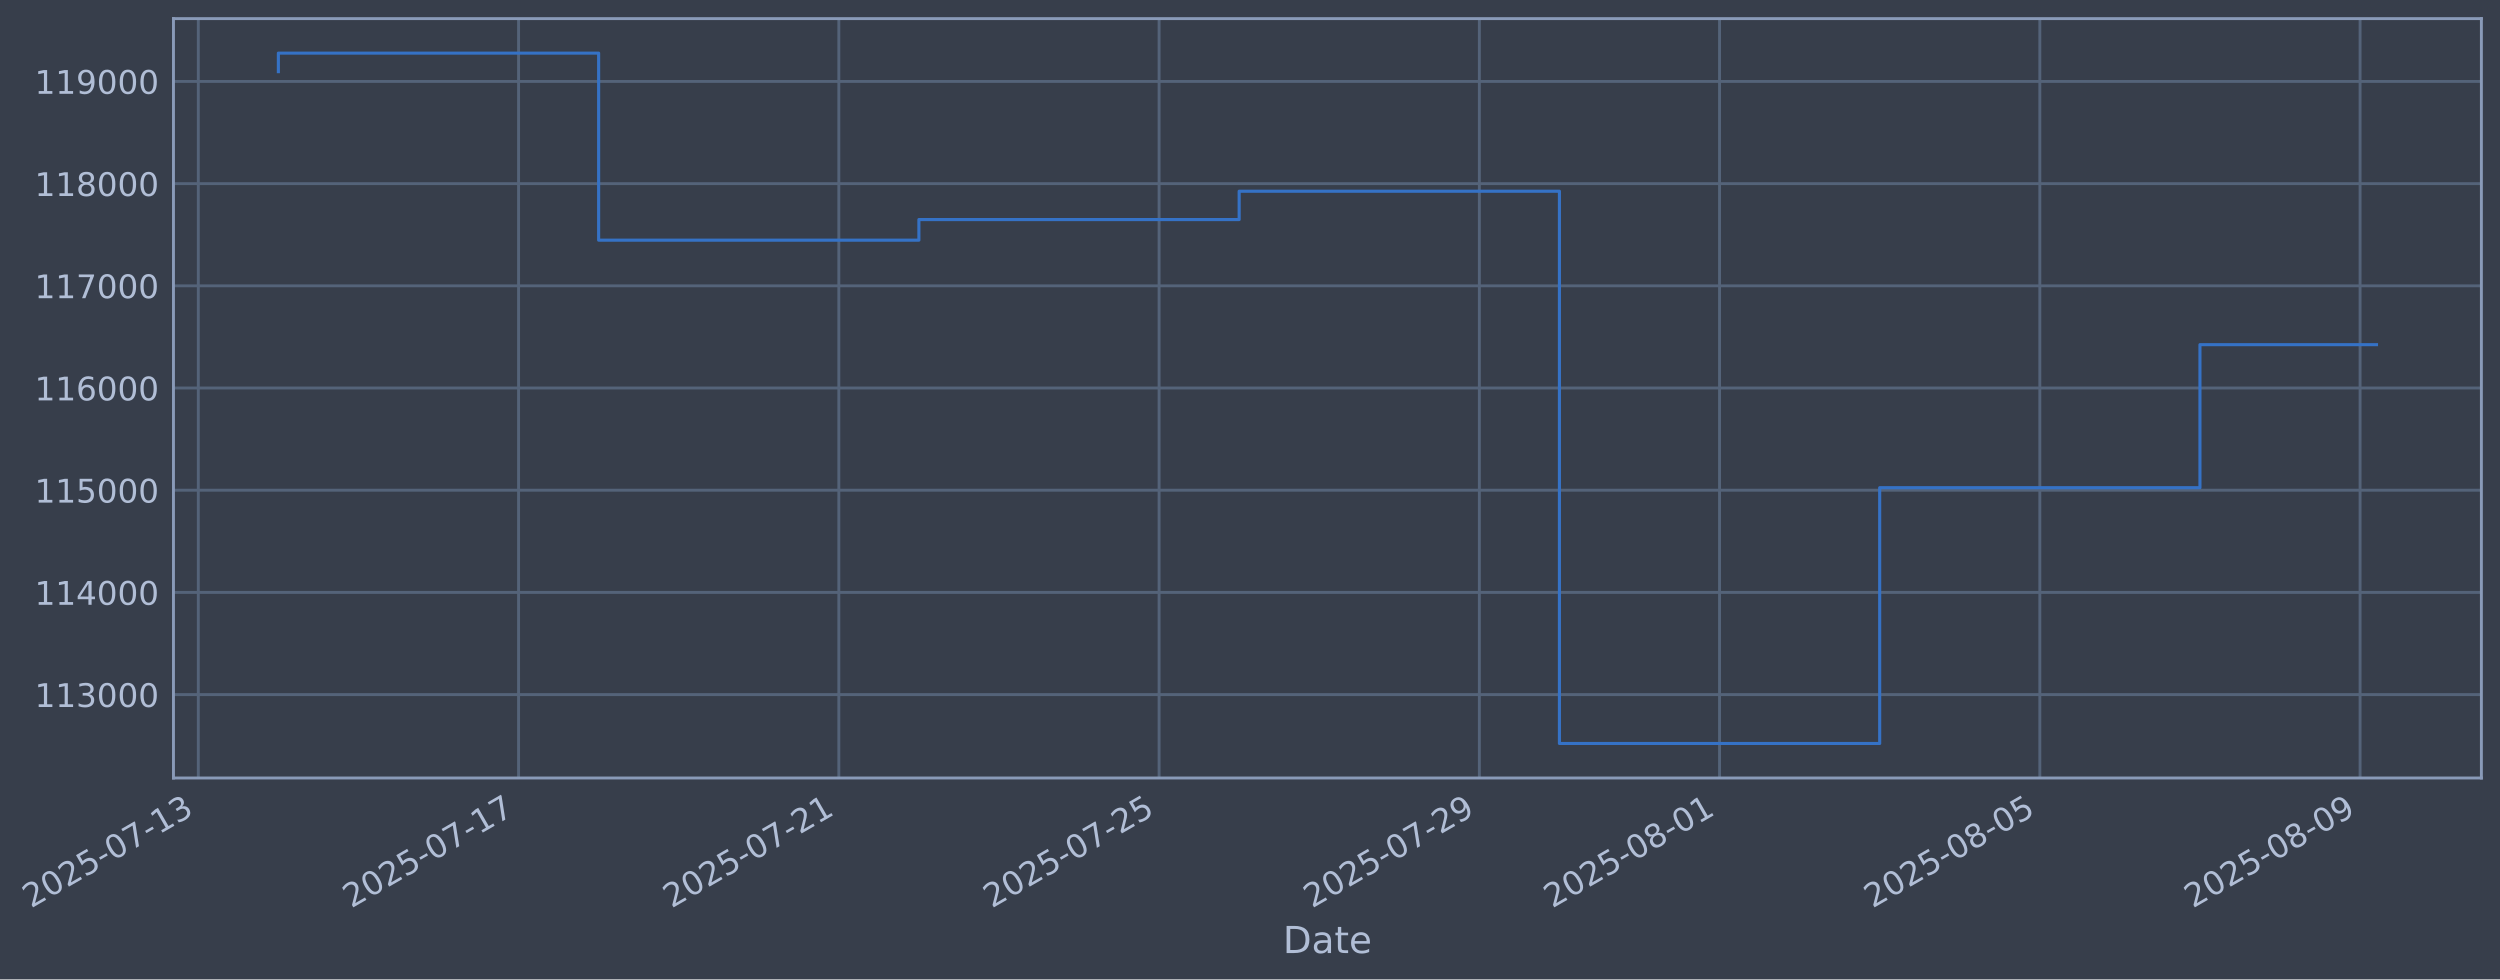
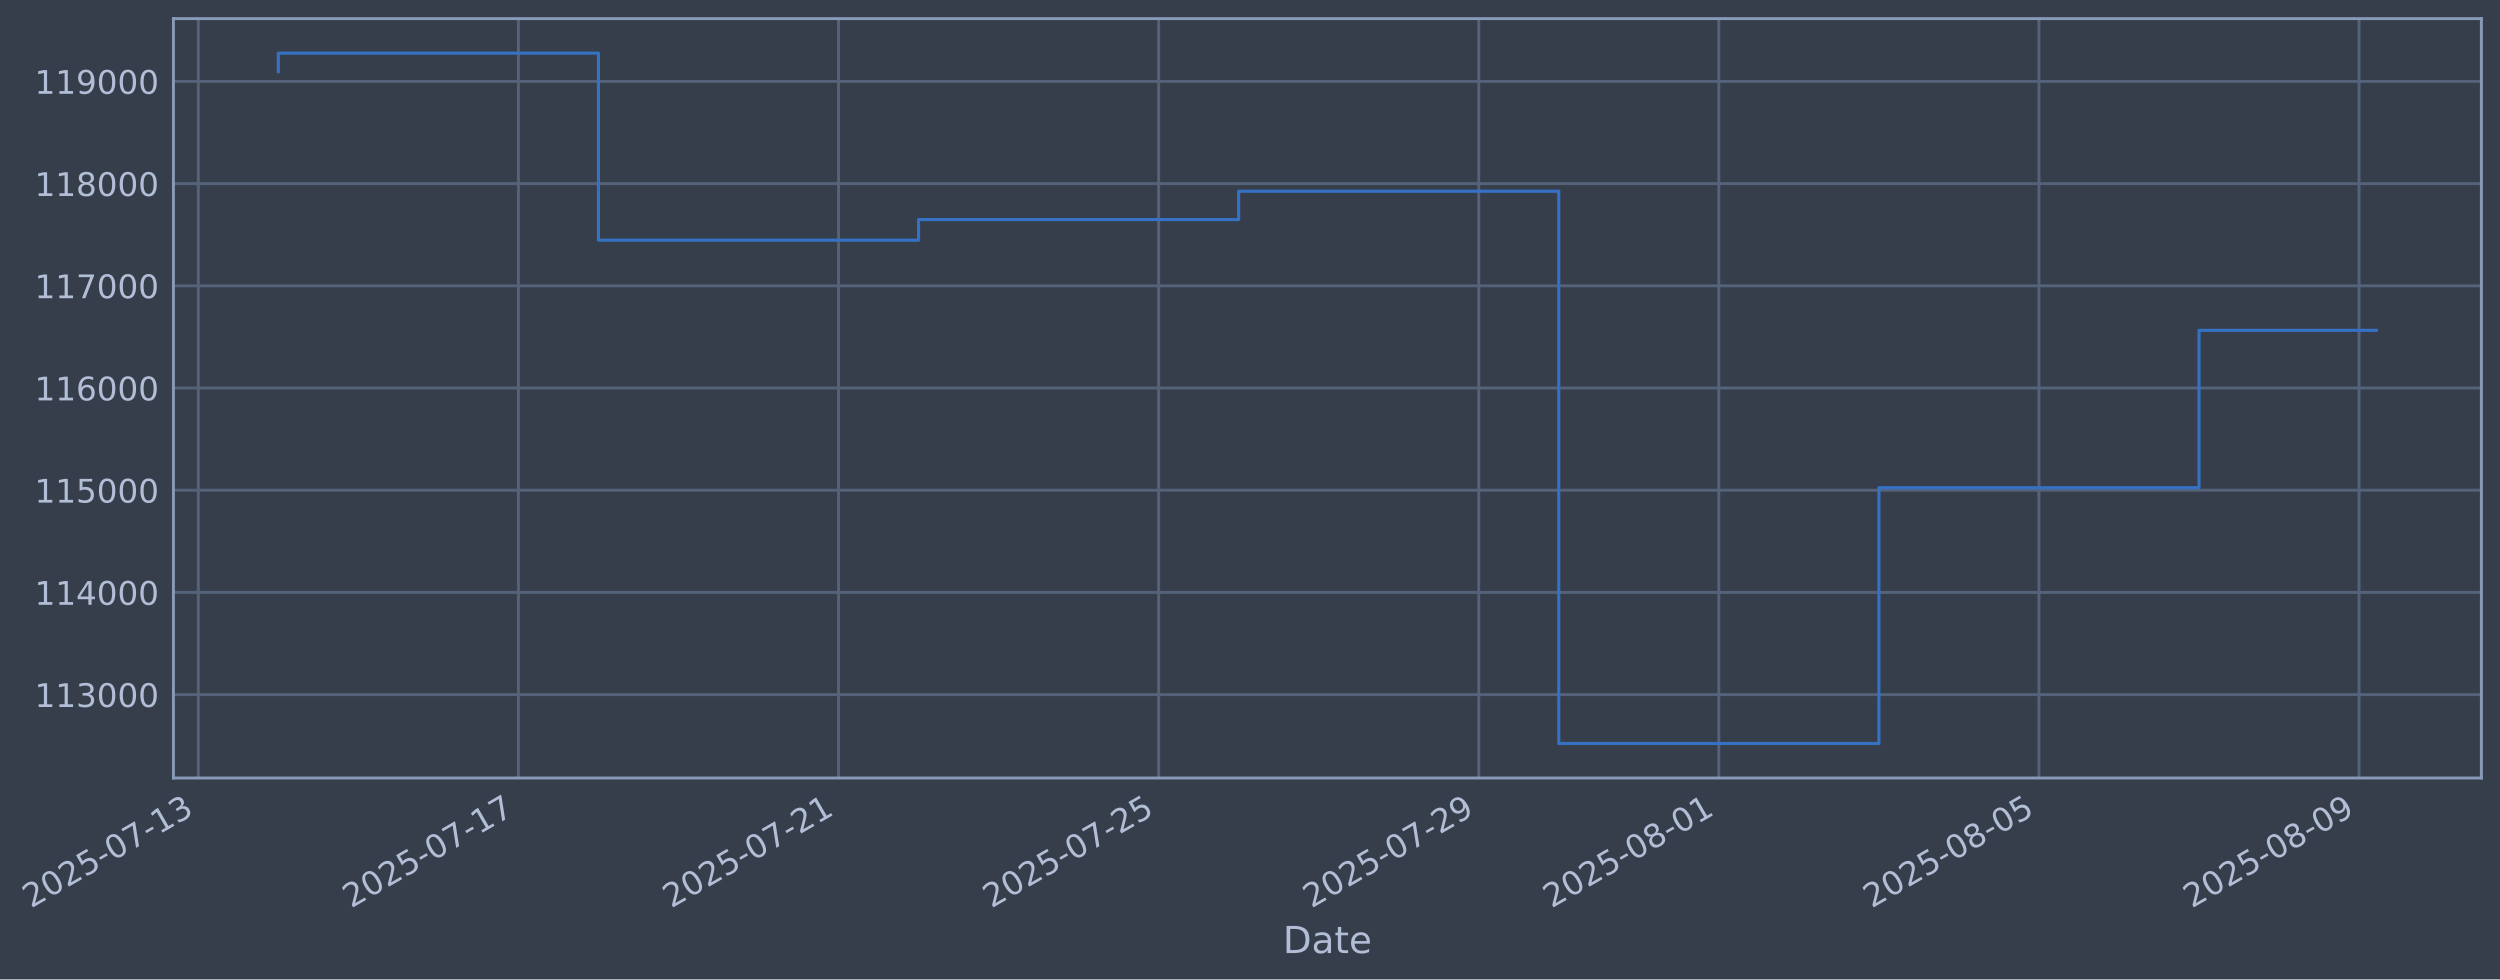
- <svg xmlns="http://www.w3.org/2000/svg" xmlns:xlink="http://www.w3.org/1999/xlink" width="967.103pt" height="378.87pt" viewBox="0 0 967.103 378.87" version="1.1">
+ <svg xmlns="http://www.w3.org/2000/svg" xmlns:xlink="http://www.w3.org/1999/xlink" width="967.088pt" height="378.87pt" viewBox="0 0 967.088 378.87" version="1.1">
  <defs>
    <style type="text/css">*{stroke-linejoin: round; stroke-linecap: butt}</style>
  </defs>
  <g id="figure_1">
    <g id="patch_1">
-       <path d="M 0 378.87  L 967.103 378.87  L 967.103 0  L 0 0  z " style="fill: #373e4b" />
+       <path d="M 0 378.87  L 967.088 378.87  L 967.088 0  L 0 0  z " style="fill: #373e4b" />
    </g>
    <g id="axes_1">
      <g id="patch_2">
-         <path d="M 67.103 300.96  L 959.903 300.96  L 959.903 7.2  L 67.103 7.2  z " style="fill: #373e4b" />
+         <path d="M 67.088 300.96  L 959.888 300.96  L 959.888 7.2  L 67.088 7.2  z " style="fill: #373e4b" />
      </g>
      <g id="matplotlib.axis_1">
        <g id="xtick_1">
          <g id="line2d_1">
-             <path d="M 76.713 300.96  L 76.713 7.2  " clip-path="url(#p7d2bff1a88)" style="fill: none; stroke: #546379; stroke-width: 1.12; stroke-linecap: square" />
+             <path d="M 76.713 300.96  L 76.713 7.2  " clip-path="url(#pc28c6b26a9)" style="fill: none; stroke: #546379; stroke-width: 1.12; stroke-linecap: square" />
          </g>
          <g id="line2d_2" />
          <g id="text_1">
            <g style="fill: #b1bed6" transform="translate(11.98702 351.4642) rotate(-30) scale(0.126 -0.126)">
              <defs>
                <path id="DejaVuSans-32" d="M 1228 531  L 3431 531  L 3431 0  L 469 0  L 469 531  Q 828 903 1448 1529  Q 2069 2156 2228 2338  Q 2531 2678 2651 2914  Q 2772 3150 2772 3378  Q 2772 3750 2511 3984  Q 2250 4219 1831 4219  Q 1534 4219 1204 4116  Q 875 4013 500 3803  L 500 4441  Q 881 4594 1212 4672  Q 1544 4750 1819 4750  Q 2544 4750 2975 4387  Q 3406 4025 3406 3419  Q 3406 3131 3298 2873  Q 3191 2616 2906 2266  Q 2828 2175 2409 1742  Q 1991 1309 1228 531  z " transform="scale(0.015625)" />
                <path id="DejaVuSans-30" d="M 2034 4250  Q 1547 4250 1301 3770  Q 1056 3291 1056 2328  Q 1056 1369 1301 889  Q 1547 409 2034 409  Q 2525 409 2770 889  Q 3016 1369 3016 2328  Q 3016 3291 2770 3770  Q 2525 4250 2034 4250  z M 2034 4750  Q 2819 4750 3233 4129  Q 3647 3509 3647 2328  Q 3647 1150 3233 529  Q 2819 -91 2034 -91  Q 1250 -91 836 529  Q 422 1150 422 2328  Q 422 3509 836 4129  Q 1250 4750 2034 4750  z " transform="scale(0.015625)" />
                <path id="DejaVuSans-35" d="M 691 4666  L 3169 4666  L 3169 4134  L 1269 4134  L 1269 2991  Q 1406 3038 1543 3061  Q 1681 3084 1819 3084  Q 2600 3084 3056 2656  Q 3513 2228 3513 1497  Q 3513 744 3044 326  Q 2575 -91 1722 -91  Q 1428 -91 1123 -41  Q 819 9 494 109  L 494 744  Q 775 591 1075 516  Q 1375 441 1709 441  Q 2250 441 2565 725  Q 2881 1009 2881 1497  Q 2881 1984 2565 2268  Q 2250 2553 1709 2553  Q 1456 2553 1204 2497  Q 953 2441 691 2322  L 691 4666  z " transform="scale(0.015625)" />
                <path id="DejaVuSans-2d" d="M 313 2009  L 1997 2009  L 1997 1497  L 313 1497  L 313 2009  z " transform="scale(0.015625)" />
                <path id="DejaVuSans-37" d="M 525 4666  L 3525 4666  L 3525 4397  L 1831 0  L 1172 0  L 2766 4134  L 525 4134  L 525 4666  z " transform="scale(0.015625)" />
                <path id="DejaVuSans-31" d="M 794 531  L 1825 531  L 1825 4091  L 703 3866  L 703 4441  L 1819 4666  L 2450 4666  L 2450 531  L 3481 531  L 3481 0  L 794 0  L 794 531  z " transform="scale(0.015625)" />
                <path id="DejaVuSans-33" d="M 2597 2516  Q 3050 2419 3304 2112  Q 3559 1806 3559 1356  Q 3559 666 3084 287  Q 2609 -91 1734 -91  Q 1441 -91 1130 -33  Q 819 25 488 141  L 488 750  Q 750 597 1062 519  Q 1375 441 1716 441  Q 2309 441 2620 675  Q 2931 909 2931 1356  Q 2931 1769 2642 2001  Q 2353 2234 1838 2234  L 1294 2234  L 1294 2753  L 1863 2753  Q 2328 2753 2575 2939  Q 2822 3125 2822 3475  Q 2822 3834 2567 4026  Q 2313 4219 1838 4219  Q 1578 4219 1281 4162  Q 984 4106 628 3988  L 628 4550  Q 988 4650 1302 4700  Q 1616 4750 1894 4750  Q 2613 4750 3031 4423  Q 3450 4097 3450 3541  Q 3450 3153 3228 2886  Q 3006 2619 2597 2516  z " transform="scale(0.015625)" />
              </defs>
              <use xlink:href="#DejaVuSans-32" />
              <use xlink:href="#DejaVuSans-30" transform="translate(63.62305 0)" />
              <use xlink:href="#DejaVuSans-32" transform="translate(127.2461 0)" />
              <use xlink:href="#DejaVuSans-35" transform="translate(190.8691 0)" />
              <use xlink:href="#DejaVuSans-2d" transform="translate(254.4922 0)" />
              <use xlink:href="#DejaVuSans-30" transform="translate(290.5762 0)" />
              <use xlink:href="#DejaVuSans-37" transform="translate(354.1992 0)" />
              <use xlink:href="#DejaVuSans-2d" transform="translate(417.8223 0)" />
              <use xlink:href="#DejaVuSans-31" transform="translate(453.9062 0)" />
              <use xlink:href="#DejaVuSans-33" transform="translate(517.5293 0)" />
            </g>
          </g>
        </g>
        <g id="xtick_2">
          <g id="line2d_3">
-             <path d="M 200.604 300.96  L 200.604 7.2  " clip-path="url(#p7d2bff1a88)" style="fill: none; stroke: #546379; stroke-width: 1.12; stroke-linecap: square" />
+             <path d="M 200.543 300.96  L 200.543 7.2  " clip-path="url(#pc28c6b26a9)" style="fill: none; stroke: #546379; stroke-width: 1.12; stroke-linecap: square" />
          </g>
          <g id="line2d_4" />
          <g id="text_2">
-             <g style="fill: #b1bed6" transform="translate(135.878 351.4642) rotate(-30) scale(0.126 -0.126)">
+             <g style="fill: #b1bed6" transform="translate(135.8173 351.4642) rotate(-30) scale(0.126 -0.126)">
              <use xlink:href="#DejaVuSans-32" />
              <use xlink:href="#DejaVuSans-30" transform="translate(63.62305 0)" />
              <use xlink:href="#DejaVuSans-32" transform="translate(127.2461 0)" />
              <use xlink:href="#DejaVuSans-35" transform="translate(190.8691 0)" />
              <use xlink:href="#DejaVuSans-2d" transform="translate(254.4922 0)" />
              <use xlink:href="#DejaVuSans-30" transform="translate(290.5762 0)" />
              <use xlink:href="#DejaVuSans-37" transform="translate(354.1992 0)" />
              <use xlink:href="#DejaVuSans-2d" transform="translate(417.8223 0)" />
              <use xlink:href="#DejaVuSans-31" transform="translate(453.9062 0)" />
              <use xlink:href="#DejaVuSans-37" transform="translate(517.5293 0)" />
            </g>
          </g>
        </g>
        <g id="xtick_3">
          <g id="line2d_5">
-             <path d="M 324.495 300.96  L 324.495 7.2  " clip-path="url(#p7d2bff1a88)" style="fill: none; stroke: #546379; stroke-width: 1.12; stroke-linecap: square" />
+             <path d="M 324.373 300.96  L 324.373 7.2  " clip-path="url(#pc28c6b26a9)" style="fill: none; stroke: #546379; stroke-width: 1.12; stroke-linecap: square" />
          </g>
          <g id="line2d_6" />
          <g id="text_3">
-             <g style="fill: #b1bed6" transform="translate(259.7691 351.4642) rotate(-30) scale(0.126 -0.126)">
+             <g style="fill: #b1bed6" transform="translate(259.6476 351.4642) rotate(-30) scale(0.126 -0.126)">
              <use xlink:href="#DejaVuSans-32" />
              <use xlink:href="#DejaVuSans-30" transform="translate(63.62305 0)" />
              <use xlink:href="#DejaVuSans-32" transform="translate(127.2461 0)" />
              <use xlink:href="#DejaVuSans-35" transform="translate(190.8691 0)" />
              <use xlink:href="#DejaVuSans-2d" transform="translate(254.4922 0)" />
              <use xlink:href="#DejaVuSans-30" transform="translate(290.5762 0)" />
              <use xlink:href="#DejaVuSans-37" transform="translate(354.1992 0)" />
              <use xlink:href="#DejaVuSans-2d" transform="translate(417.8223 0)" />
              <use xlink:href="#DejaVuSans-32" transform="translate(453.9062 0)" />
              <use xlink:href="#DejaVuSans-31" transform="translate(517.5293 0)" />
            </g>
          </g>
        </g>
        <g id="xtick_4">
          <g id="line2d_7">
-             <path d="M 448.386 300.96  L 448.386 7.2  " clip-path="url(#p7d2bff1a88)" style="fill: none; stroke: #546379; stroke-width: 1.12; stroke-linecap: square" />
+             <path d="M 448.203 300.96  L 448.203 7.2  " clip-path="url(#pc28c6b26a9)" style="fill: none; stroke: #546379; stroke-width: 1.12; stroke-linecap: square" />
          </g>
          <g id="line2d_8" />
          <g id="text_4">
-             <g style="fill: #b1bed6" transform="translate(383.6601 351.4642) rotate(-30) scale(0.126 -0.126)">
+             <g style="fill: #b1bed6" transform="translate(383.4779 351.4642) rotate(-30) scale(0.126 -0.126)">
              <use xlink:href="#DejaVuSans-32" />
              <use xlink:href="#DejaVuSans-30" transform="translate(63.62305 0)" />
              <use xlink:href="#DejaVuSans-32" transform="translate(127.2461 0)" />
              <use xlink:href="#DejaVuSans-35" transform="translate(190.8691 0)" />
              <use xlink:href="#DejaVuSans-2d" transform="translate(254.4922 0)" />
              <use xlink:href="#DejaVuSans-30" transform="translate(290.5762 0)" />
              <use xlink:href="#DejaVuSans-37" transform="translate(354.1992 0)" />
              <use xlink:href="#DejaVuSans-2d" transform="translate(417.8223 0)" />
              <use xlink:href="#DejaVuSans-32" transform="translate(453.9062 0)" />
              <use xlink:href="#DejaVuSans-35" transform="translate(517.5293 0)" />
            </g>
          </g>
        </g>
        <g id="xtick_5">
          <g id="line2d_9">
-             <path d="M 572.277 300.96  L 572.277 7.2  " clip-path="url(#p7d2bff1a88)" style="fill: none; stroke: #546379; stroke-width: 1.12; stroke-linecap: square" />
+             <path d="M 572.034 300.96  L 572.034 7.2  " clip-path="url(#pc28c6b26a9)" style="fill: none; stroke: #546379; stroke-width: 1.12; stroke-linecap: square" />
          </g>
          <g id="line2d_10" />
          <g id="text_5">
-             <g style="fill: #b1bed6" transform="translate(507.5511 351.4642) rotate(-30) scale(0.126 -0.126)">
+             <g style="fill: #b1bed6" transform="translate(507.3083 351.4642) rotate(-30) scale(0.126 -0.126)">
              <defs>
                <path id="DejaVuSans-39" d="M 703 97  L 703 672  Q 941 559 1184 500  Q 1428 441 1663 441  Q 2288 441 2617 861  Q 2947 1281 2994 2138  Q 2813 1869 2534 1725  Q 2256 1581 1919 1581  Q 1219 1581 811 2004  Q 403 2428 403 3163  Q 403 3881 828 4315  Q 1253 4750 1959 4750  Q 2769 4750 3195 4129  Q 3622 3509 3622 2328  Q 3622 1225 3098 567  Q 2575 -91 1691 -91  Q 1453 -91 1209 -44  Q 966 3 703 97  z M 1959 2075  Q 2384 2075 2632 2365  Q 2881 2656 2881 3163  Q 2881 3666 2632 3958  Q 2384 4250 1959 4250  Q 1534 4250 1286 3958  Q 1038 3666 1038 3163  Q 1038 2656 1286 2365  Q 1534 2075 1959 2075  z " transform="scale(0.015625)" />
              </defs>
              <use xlink:href="#DejaVuSans-32" />
              <use xlink:href="#DejaVuSans-30" transform="translate(63.62305 0)" />
              <use xlink:href="#DejaVuSans-32" transform="translate(127.2461 0)" />
              <use xlink:href="#DejaVuSans-35" transform="translate(190.8691 0)" />
              <use xlink:href="#DejaVuSans-2d" transform="translate(254.4922 0)" />
              <use xlink:href="#DejaVuSans-30" transform="translate(290.5762 0)" />
              <use xlink:href="#DejaVuSans-37" transform="translate(354.1992 0)" />
              <use xlink:href="#DejaVuSans-2d" transform="translate(417.8223 0)" />
              <use xlink:href="#DejaVuSans-32" transform="translate(453.9062 0)" />
              <use xlink:href="#DejaVuSans-39" transform="translate(517.5293 0)" />
            </g>
          </g>
        </g>
        <g id="xtick_6">
          <g id="line2d_11">
-             <path d="M 665.195 300.96  L 665.195 7.2  " clip-path="url(#p7d2bff1a88)" style="fill: none; stroke: #546379; stroke-width: 1.12; stroke-linecap: square" />
+             <path d="M 664.907 300.96  L 664.907 7.2  " clip-path="url(#pc28c6b26a9)" style="fill: none; stroke: #546379; stroke-width: 1.12; stroke-linecap: square" />
          </g>
          <g id="line2d_12" />
          <g id="text_6">
-             <g style="fill: #b1bed6" transform="translate(600.4694 351.4642) rotate(-30) scale(0.126 -0.126)">
+             <g style="fill: #b1bed6" transform="translate(600.181 351.4642) rotate(-30) scale(0.126 -0.126)">
              <defs>
                <path id="DejaVuSans-38" d="M 2034 2216  Q 1584 2216 1326 1975  Q 1069 1734 1069 1313  Q 1069 891 1326 650  Q 1584 409 2034 409  Q 2484 409 2743 651  Q 3003 894 3003 1313  Q 3003 1734 2745 1975  Q 2488 2216 2034 2216  z M 1403 2484  Q 997 2584 770 2862  Q 544 3141 544 3541  Q 544 4100 942 4425  Q 1341 4750 2034 4750  Q 2731 4750 3128 4425  Q 3525 4100 3525 3541  Q 3525 3141 3298 2862  Q 3072 2584 2669 2484  Q 3125 2378 3379 2068  Q 3634 1759 3634 1313  Q 3634 634 3220 271  Q 2806 -91 2034 -91  Q 1263 -91 848 271  Q 434 634 434 1313  Q 434 1759 690 2068  Q 947 2378 1403 2484  z M 1172 3481  Q 1172 3119 1398 2916  Q 1625 2713 2034 2713  Q 2441 2713 2670 2916  Q 2900 3119 2900 3481  Q 2900 3844 2670 4047  Q 2441 4250 2034 4250  Q 1625 4250 1398 4047  Q 1172 3844 1172 3481  z " transform="scale(0.015625)" />
              </defs>
              <use xlink:href="#DejaVuSans-32" />
              <use xlink:href="#DejaVuSans-30" transform="translate(63.62305 0)" />
              <use xlink:href="#DejaVuSans-32" transform="translate(127.2461 0)" />
              <use xlink:href="#DejaVuSans-35" transform="translate(190.8691 0)" />
              <use xlink:href="#DejaVuSans-2d" transform="translate(254.4922 0)" />
              <use xlink:href="#DejaVuSans-30" transform="translate(290.5762 0)" />
              <use xlink:href="#DejaVuSans-38" transform="translate(354.1992 0)" />
              <use xlink:href="#DejaVuSans-2d" transform="translate(417.8223 0)" />
              <use xlink:href="#DejaVuSans-30" transform="translate(453.9062 0)" />
              <use xlink:href="#DejaVuSans-31" transform="translate(517.5293 0)" />
            </g>
          </g>
        </g>
        <g id="xtick_7">
          <g id="line2d_13">
-             <path d="M 789.086 300.96  L 789.086 7.2  " clip-path="url(#p7d2bff1a88)" style="fill: none; stroke: #546379; stroke-width: 1.12; stroke-linecap: square" />
+             <path d="M 788.737 300.96  L 788.737 7.2  " clip-path="url(#pc28c6b26a9)" style="fill: none; stroke: #546379; stroke-width: 1.12; stroke-linecap: square" />
          </g>
          <g id="line2d_14" />
          <g id="text_7">
-             <g style="fill: #b1bed6" transform="translate(724.3604 351.4642) rotate(-30) scale(0.126 -0.126)">
+             <g style="fill: #b1bed6" transform="translate(724.0113 351.4642) rotate(-30) scale(0.126 -0.126)">
              <use xlink:href="#DejaVuSans-32" />
              <use xlink:href="#DejaVuSans-30" transform="translate(63.62305 0)" />
              <use xlink:href="#DejaVuSans-32" transform="translate(127.2461 0)" />
              <use xlink:href="#DejaVuSans-35" transform="translate(190.8691 0)" />
              <use xlink:href="#DejaVuSans-2d" transform="translate(254.4922 0)" />
              <use xlink:href="#DejaVuSans-30" transform="translate(290.5762 0)" />
              <use xlink:href="#DejaVuSans-38" transform="translate(354.1992 0)" />
              <use xlink:href="#DejaVuSans-2d" transform="translate(417.8223 0)" />
              <use xlink:href="#DejaVuSans-30" transform="translate(453.9062 0)" />
              <use xlink:href="#DejaVuSans-35" transform="translate(517.5293 0)" />
            </g>
          </g>
        </g>
        <g id="xtick_8">
          <g id="line2d_15">
-             <path d="M 912.977 300.96  L 912.977 7.2  " clip-path="url(#p7d2bff1a88)" style="fill: none; stroke: #546379; stroke-width: 1.12; stroke-linecap: square" />
+             <path d="M 912.567 300.96  L 912.567 7.2  " clip-path="url(#pc28c6b26a9)" style="fill: none; stroke: #546379; stroke-width: 1.12; stroke-linecap: square" />
          </g>
          <g id="line2d_16" />
          <g id="text_8">
-             <g style="fill: #b1bed6" transform="translate(848.2515 351.4642) rotate(-30) scale(0.126 -0.126)">
+             <g style="fill: #b1bed6" transform="translate(847.8416 351.4642) rotate(-30) scale(0.126 -0.126)">
              <use xlink:href="#DejaVuSans-32" />
              <use xlink:href="#DejaVuSans-30" transform="translate(63.62305 0)" />
              <use xlink:href="#DejaVuSans-32" transform="translate(127.2461 0)" />
              <use xlink:href="#DejaVuSans-35" transform="translate(190.8691 0)" />
              <use xlink:href="#DejaVuSans-2d" transform="translate(254.4922 0)" />
              <use xlink:href="#DejaVuSans-30" transform="translate(290.5762 0)" />
              <use xlink:href="#DejaVuSans-38" transform="translate(354.1992 0)" />
              <use xlink:href="#DejaVuSans-2d" transform="translate(417.8223 0)" />
              <use xlink:href="#DejaVuSans-30" transform="translate(453.9062 0)" />
              <use xlink:href="#DejaVuSans-39" transform="translate(517.5293 0)" />
            </g>
          </g>
        </g>
        <g id="text_9">
-           <g style="fill: #b1bed6" transform="translate(496.2943 368.6753) scale(0.144 -0.144)">
+           <g style="fill: #b1bed6" transform="translate(496.2792 368.6753) scale(0.144 -0.144)">
            <defs>
              <path id="DejaVuSans-44" d="M 1259 4147  L 1259 519  L 2022 519  Q 2988 519 3436 956  Q 3884 1394 3884 2338  Q 3884 3275 3436 3711  Q 2988 4147 2022 4147  L 1259 4147  z M 628 4666  L 1925 4666  Q 3281 4666 3915 4102  Q 4550 3538 4550 2338  Q 4550 1131 3912 565  Q 3275 0 1925 0  L 628 0  L 628 4666  z " transform="scale(0.015625)" />
              <path id="DejaVuSans-61" d="M 2194 1759  Q 1497 1759 1228 1600  Q 959 1441 959 1056  Q 959 750 1161 570  Q 1363 391 1709 391  Q 2188 391 2477 730  Q 2766 1069 2766 1631  L 2766 1759  L 2194 1759  z M 3341 1997  L 3341 0  L 2766 0  L 2766 531  Q 2569 213 2275 61  Q 1981 -91 1556 -91  Q 1019 -91 701 211  Q 384 513 384 1019  Q 384 1609 779 1909  Q 1175 2209 1959 2209  L 2766 2209  L 2766 2266  Q 2766 2663 2505 2880  Q 2244 3097 1772 3097  Q 1472 3097 1187 3025  Q 903 2953 641 2809  L 641 3341  Q 956 3463 1253 3523  Q 1550 3584 1831 3584  Q 2591 3584 2966 3190  Q 3341 2797 3341 1997  z " transform="scale(0.015625)" />
              <path id="DejaVuSans-74" d="M 1172 4494  L 1172 3500  L 2356 3500  L 2356 3053  L 1172 3053  L 1172 1153  Q 1172 725 1289 603  Q 1406 481 1766 481  L 2356 481  L 2356 0  L 1766 0  Q 1100 0 847 248  Q 594 497 594 1153  L 594 3053  L 172 3053  L 172 3500  L 594 3500  L 594 4494  L 1172 4494  z " transform="scale(0.015625)" />
              <path id="DejaVuSans-65" d="M 3597 1894  L 3597 1613  L 953 1613  Q 991 1019 1311 708  Q 1631 397 2203 397  Q 2534 397 2845 478  Q 3156 559 3463 722  L 3463 178  Q 3153 47 2828 -22  Q 2503 -91 2169 -91  Q 1331 -91 842 396  Q 353 884 353 1716  Q 353 2575 817 3079  Q 1281 3584 2069 3584  Q 2775 3584 3186 3129  Q 3597 2675 3597 1894  z M 3022 2063  Q 3016 2534 2758 2815  Q 2500 3097 2075 3097  Q 1594 3097 1305 2825  Q 1016 2553 972 2059  L 3022 2063  z " transform="scale(0.015625)" />
            </defs>
            <use xlink:href="#DejaVuSans-44" />
            <use xlink:href="#DejaVuSans-61" transform="translate(77.00195 0)" />
            <use xlink:href="#DejaVuSans-74" transform="translate(138.2812 0)" />
            <use xlink:href="#DejaVuSans-65" transform="translate(177.4902 0)" />
          </g>
        </g>
      </g>
      <g id="matplotlib.axis_2">
        <g id="ytick_1">
          <g id="line2d_17">
-             <path d="M 67.103 268.698  L 959.903 268.698  " clip-path="url(#p7d2bff1a88)" style="fill: none; stroke: #546379; stroke-width: 1.12; stroke-linecap: square" />
+             <path d="M 67.088 268.698  L 959.888 268.698  " clip-path="url(#pc28c6b26a9)" style="fill: none; stroke: #546379; stroke-width: 1.12; stroke-linecap: square" />
          </g>
          <g id="line2d_18" />
          <g id="text_10">
-             <g style="fill: #b1bed6" transform="translate(13.40296 273.4854) scale(0.126 -0.126)">
+             <g style="fill: #b1bed6" transform="translate(13.38778 273.4854) scale(0.126 -0.126)">
              <use xlink:href="#DejaVuSans-31" />
              <use xlink:href="#DejaVuSans-31" transform="translate(63.62305 0)" />
              <use xlink:href="#DejaVuSans-33" transform="translate(127.2461 0)" />
              <use xlink:href="#DejaVuSans-30" transform="translate(190.8691 0)" />
              <use xlink:href="#DejaVuSans-30" transform="translate(254.4922 0)" />
              <use xlink:href="#DejaVuSans-30" transform="translate(318.1152 0)" />
            </g>
          </g>
        </g>
        <g id="ytick_2">
          <g id="line2d_19">
-             <path d="M 67.103 229.165  L 959.903 229.165  " clip-path="url(#p7d2bff1a88)" style="fill: none; stroke: #546379; stroke-width: 1.12; stroke-linecap: square" />
+             <path d="M 67.088 229.165  L 959.888 229.165  " clip-path="url(#pc28c6b26a9)" style="fill: none; stroke: #546379; stroke-width: 1.12; stroke-linecap: square" />
          </g>
          <g id="line2d_20" />
          <g id="text_11">
-             <g style="fill: #b1bed6" transform="translate(13.40296 233.952) scale(0.126 -0.126)">
+             <g style="fill: #b1bed6" transform="translate(13.38778 233.952) scale(0.126 -0.126)">
              <defs>
                <path id="DejaVuSans-34" d="M 2419 4116  L 825 1625  L 2419 1625  L 2419 4116  z M 2253 4666  L 3047 4666  L 3047 1625  L 3713 1625  L 3713 1100  L 3047 1100  L 3047 0  L 2419 0  L 2419 1100  L 313 1100  L 313 1709  L 2253 4666  z " transform="scale(0.015625)" />
              </defs>
              <use xlink:href="#DejaVuSans-31" />
              <use xlink:href="#DejaVuSans-31" transform="translate(63.62305 0)" />
              <use xlink:href="#DejaVuSans-34" transform="translate(127.2461 0)" />
              <use xlink:href="#DejaVuSans-30" transform="translate(190.8691 0)" />
              <use xlink:href="#DejaVuSans-30" transform="translate(254.4922 0)" />
              <use xlink:href="#DejaVuSans-30" transform="translate(318.1152 0)" />
            </g>
          </g>
        </g>
        <g id="ytick_3">
          <g id="line2d_21">
-             <path d="M 67.103 189.631  L 959.903 189.631  " clip-path="url(#p7d2bff1a88)" style="fill: none; stroke: #546379; stroke-width: 1.12; stroke-linecap: square" />
+             <path d="M 67.088 189.631  L 959.888 189.631  " clip-path="url(#pc28c6b26a9)" style="fill: none; stroke: #546379; stroke-width: 1.12; stroke-linecap: square" />
          </g>
          <g id="line2d_22" />
          <g id="text_12">
-             <g style="fill: #b1bed6" transform="translate(13.40296 194.4185) scale(0.126 -0.126)">
+             <g style="fill: #b1bed6" transform="translate(13.38778 194.4185) scale(0.126 -0.126)">
              <use xlink:href="#DejaVuSans-31" />
              <use xlink:href="#DejaVuSans-31" transform="translate(63.62305 0)" />
              <use xlink:href="#DejaVuSans-35" transform="translate(127.2461 0)" />
              <use xlink:href="#DejaVuSans-30" transform="translate(190.8691 0)" />
              <use xlink:href="#DejaVuSans-30" transform="translate(254.4922 0)" />
              <use xlink:href="#DejaVuSans-30" transform="translate(318.1152 0)" />
            </g>
          </g>
        </g>
        <g id="ytick_4">
          <g id="line2d_23">
-             <path d="M 67.103 150.098  L 959.903 150.098  " clip-path="url(#p7d2bff1a88)" style="fill: none; stroke: #546379; stroke-width: 1.12; stroke-linecap: square" />
+             <path d="M 67.088 150.098  L 959.888 150.098  " clip-path="url(#pc28c6b26a9)" style="fill: none; stroke: #546379; stroke-width: 1.12; stroke-linecap: square" />
          </g>
          <g id="line2d_24" />
          <g id="text_13">
-             <g style="fill: #b1bed6" transform="translate(13.40296 154.885) scale(0.126 -0.126)">
+             <g style="fill: #b1bed6" transform="translate(13.38778 154.885) scale(0.126 -0.126)">
              <defs>
                <path id="DejaVuSans-36" d="M 2113 2584  Q 1688 2584 1439 2293  Q 1191 2003 1191 1497  Q 1191 994 1439 701  Q 1688 409 2113 409  Q 2538 409 2786 701  Q 3034 994 3034 1497  Q 3034 2003 2786 2293  Q 2538 2584 2113 2584  z M 3366 4563  L 3366 3988  Q 3128 4100 2886 4159  Q 2644 4219 2406 4219  Q 1781 4219 1451 3797  Q 1122 3375 1075 2522  Q 1259 2794 1537 2939  Q 1816 3084 2150 3084  Q 2853 3084 3261 2657  Q 3669 2231 3669 1497  Q 3669 778 3244 343  Q 2819 -91 2113 -91  Q 1303 -91 875 529  Q 447 1150 447 2328  Q 447 3434 972 4092  Q 1497 4750 2381 4750  Q 2619 4750 2861 4703  Q 3103 4656 3366 4563  z " transform="scale(0.015625)" />
              </defs>
              <use xlink:href="#DejaVuSans-31" />
              <use xlink:href="#DejaVuSans-31" transform="translate(63.62305 0)" />
              <use xlink:href="#DejaVuSans-36" transform="translate(127.2461 0)" />
              <use xlink:href="#DejaVuSans-30" transform="translate(190.8691 0)" />
              <use xlink:href="#DejaVuSans-30" transform="translate(254.4922 0)" />
              <use xlink:href="#DejaVuSans-30" transform="translate(318.1152 0)" />
            </g>
          </g>
        </g>
        <g id="ytick_5">
          <g id="line2d_25">
-             <path d="M 67.103 110.565  L 959.903 110.565  " clip-path="url(#p7d2bff1a88)" style="fill: none; stroke: #546379; stroke-width: 1.12; stroke-linecap: square" />
+             <path d="M 67.088 110.565  L 959.888 110.565  " clip-path="url(#pc28c6b26a9)" style="fill: none; stroke: #546379; stroke-width: 1.12; stroke-linecap: square" />
          </g>
          <g id="line2d_26" />
          <g id="text_14">
-             <g style="fill: #b1bed6" transform="translate(13.40296 115.3515) scale(0.126 -0.126)">
+             <g style="fill: #b1bed6" transform="translate(13.38778 115.3515) scale(0.126 -0.126)">
              <use xlink:href="#DejaVuSans-31" />
              <use xlink:href="#DejaVuSans-31" transform="translate(63.62305 0)" />
              <use xlink:href="#DejaVuSans-37" transform="translate(127.2461 0)" />
              <use xlink:href="#DejaVuSans-30" transform="translate(190.8691 0)" />
              <use xlink:href="#DejaVuSans-30" transform="translate(254.4922 0)" />
              <use xlink:href="#DejaVuSans-30" transform="translate(318.1152 0)" />
            </g>
          </g>
        </g>
        <g id="ytick_6">
          <g id="line2d_27">
-             <path d="M 67.103 71.031  L 959.903 71.031  " clip-path="url(#p7d2bff1a88)" style="fill: none; stroke: #546379; stroke-width: 1.12; stroke-linecap: square" />
+             <path d="M 67.088 71.031  L 959.888 71.031  " clip-path="url(#pc28c6b26a9)" style="fill: none; stroke: #546379; stroke-width: 1.12; stroke-linecap: square" />
          </g>
          <g id="line2d_28" />
          <g id="text_15">
-             <g style="fill: #b1bed6" transform="translate(13.40296 75.81806) scale(0.126 -0.126)">
+             <g style="fill: #b1bed6" transform="translate(13.38778 75.81806) scale(0.126 -0.126)">
              <use xlink:href="#DejaVuSans-31" />
              <use xlink:href="#DejaVuSans-31" transform="translate(63.62305 0)" />
              <use xlink:href="#DejaVuSans-38" transform="translate(127.2461 0)" />
              <use xlink:href="#DejaVuSans-30" transform="translate(190.8691 0)" />
              <use xlink:href="#DejaVuSans-30" transform="translate(254.4922 0)" />
              <use xlink:href="#DejaVuSans-30" transform="translate(318.1152 0)" />
            </g>
          </g>
        </g>
        <g id="ytick_7">
          <g id="line2d_29">
-             <path d="M 67.103 31.498  L 959.903 31.498  " clip-path="url(#p7d2bff1a88)" style="fill: none; stroke: #546379; stroke-width: 1.12; stroke-linecap: square" />
+             <path d="M 67.088 31.498  L 959.888 31.498  " clip-path="url(#pc28c6b26a9)" style="fill: none; stroke: #546379; stroke-width: 1.12; stroke-linecap: square" />
          </g>
          <g id="line2d_30" />
          <g id="text_16">
-             <g style="fill: #b1bed6" transform="translate(13.40296 36.28458) scale(0.126 -0.126)">
+             <g style="fill: #b1bed6" transform="translate(13.38778 36.28458) scale(0.126 -0.126)">
              <use xlink:href="#DejaVuSans-31" />
              <use xlink:href="#DejaVuSans-31" transform="translate(63.62305 0)" />
              <use xlink:href="#DejaVuSans-39" transform="translate(127.2461 0)" />
              <use xlink:href="#DejaVuSans-30" transform="translate(190.8691 0)" />
              <use xlink:href="#DejaVuSans-30" transform="translate(254.4922 0)" />
              <use xlink:href="#DejaVuSans-30" transform="translate(318.1152 0)" />
            </g>
          </g>
        </g>
      </g>
      <g id="line2d_31">
-         <path d="M 107.685 27.726  L 107.685 20.553  L 231.576 20.553  L 231.576 92.901  L 355.467 92.901  L 355.467 84.934  L 479.358 84.934  L 479.358 73.974  L 603.249 73.974  L 603.249 287.607  L 727.14 287.607  L 727.14 188.664  L 851.031 188.664  L 851.031 133.336  L 919.322 133.336  " clip-path="url(#p7d2bff1a88)" style="fill: none; stroke: #3572c6; stroke-width: 1.2; stroke-linecap: square" />
+         <path d="M 107.67 27.726  L 107.67 20.553  L 231.5 20.553  L 231.5 92.901  L 355.331 92.901  L 355.331 84.934  L 479.161 84.934  L 479.161 73.974  L 602.991 73.974  L 602.991 287.607  L 726.822 287.607  L 726.822 188.664  L 850.652 188.664  L 850.652 127.787  L 919.306 127.787  " clip-path="url(#pc28c6b26a9)" style="fill: none; stroke: #3572c6; stroke-width: 1.2; stroke-linecap: square" />
      </g>
      <g id="patch_3">
-         <path d="M 67.103 300.96  L 67.103 7.2  " style="fill: none; stroke: #899ab8; stroke-width: 1.12; stroke-linejoin: miter; stroke-linecap: square" />
+         <path d="M 67.088 300.96  L 67.088 7.2  " style="fill: none; stroke: #899ab8; stroke-width: 1.12; stroke-linejoin: miter; stroke-linecap: square" />
      </g>
      <g id="patch_4">
-         <path d="M 959.903 300.96  L 959.903 7.2  " style="fill: none; stroke: #899ab8; stroke-width: 1.12; stroke-linejoin: miter; stroke-linecap: square" />
+         <path d="M 959.888 300.96  L 959.888 7.2  " style="fill: none; stroke: #899ab8; stroke-width: 1.12; stroke-linejoin: miter; stroke-linecap: square" />
      </g>
      <g id="patch_5">
-         <path d="M 67.103 300.96  L 959.903 300.96  " style="fill: none; stroke: #899ab8; stroke-width: 1.12; stroke-linejoin: miter; stroke-linecap: square" />
+         <path d="M 67.088 300.96  L 959.888 300.96  " style="fill: none; stroke: #899ab8; stroke-width: 1.12; stroke-linejoin: miter; stroke-linecap: square" />
      </g>
      <g id="patch_6">
-         <path d="M 67.103 7.2  L 959.903 7.2  " style="fill: none; stroke: #899ab8; stroke-width: 1.12; stroke-linejoin: miter; stroke-linecap: square" />
+         <path d="M 67.088 7.2  L 959.888 7.2  " style="fill: none; stroke: #899ab8; stroke-width: 1.12; stroke-linejoin: miter; stroke-linecap: square" />
      </g>
    </g>
  </g>
  <defs>
-     <clipPath id="p7d2bff1a88">
-       <rect x="67.103" y="7.2" width="892.8" height="293.76" />
+     <clipPath id="pc28c6b26a9">
+       <rect x="67.088" y="7.2" width="892.8" height="293.76" />
    </clipPath>
  </defs>
</svg>
